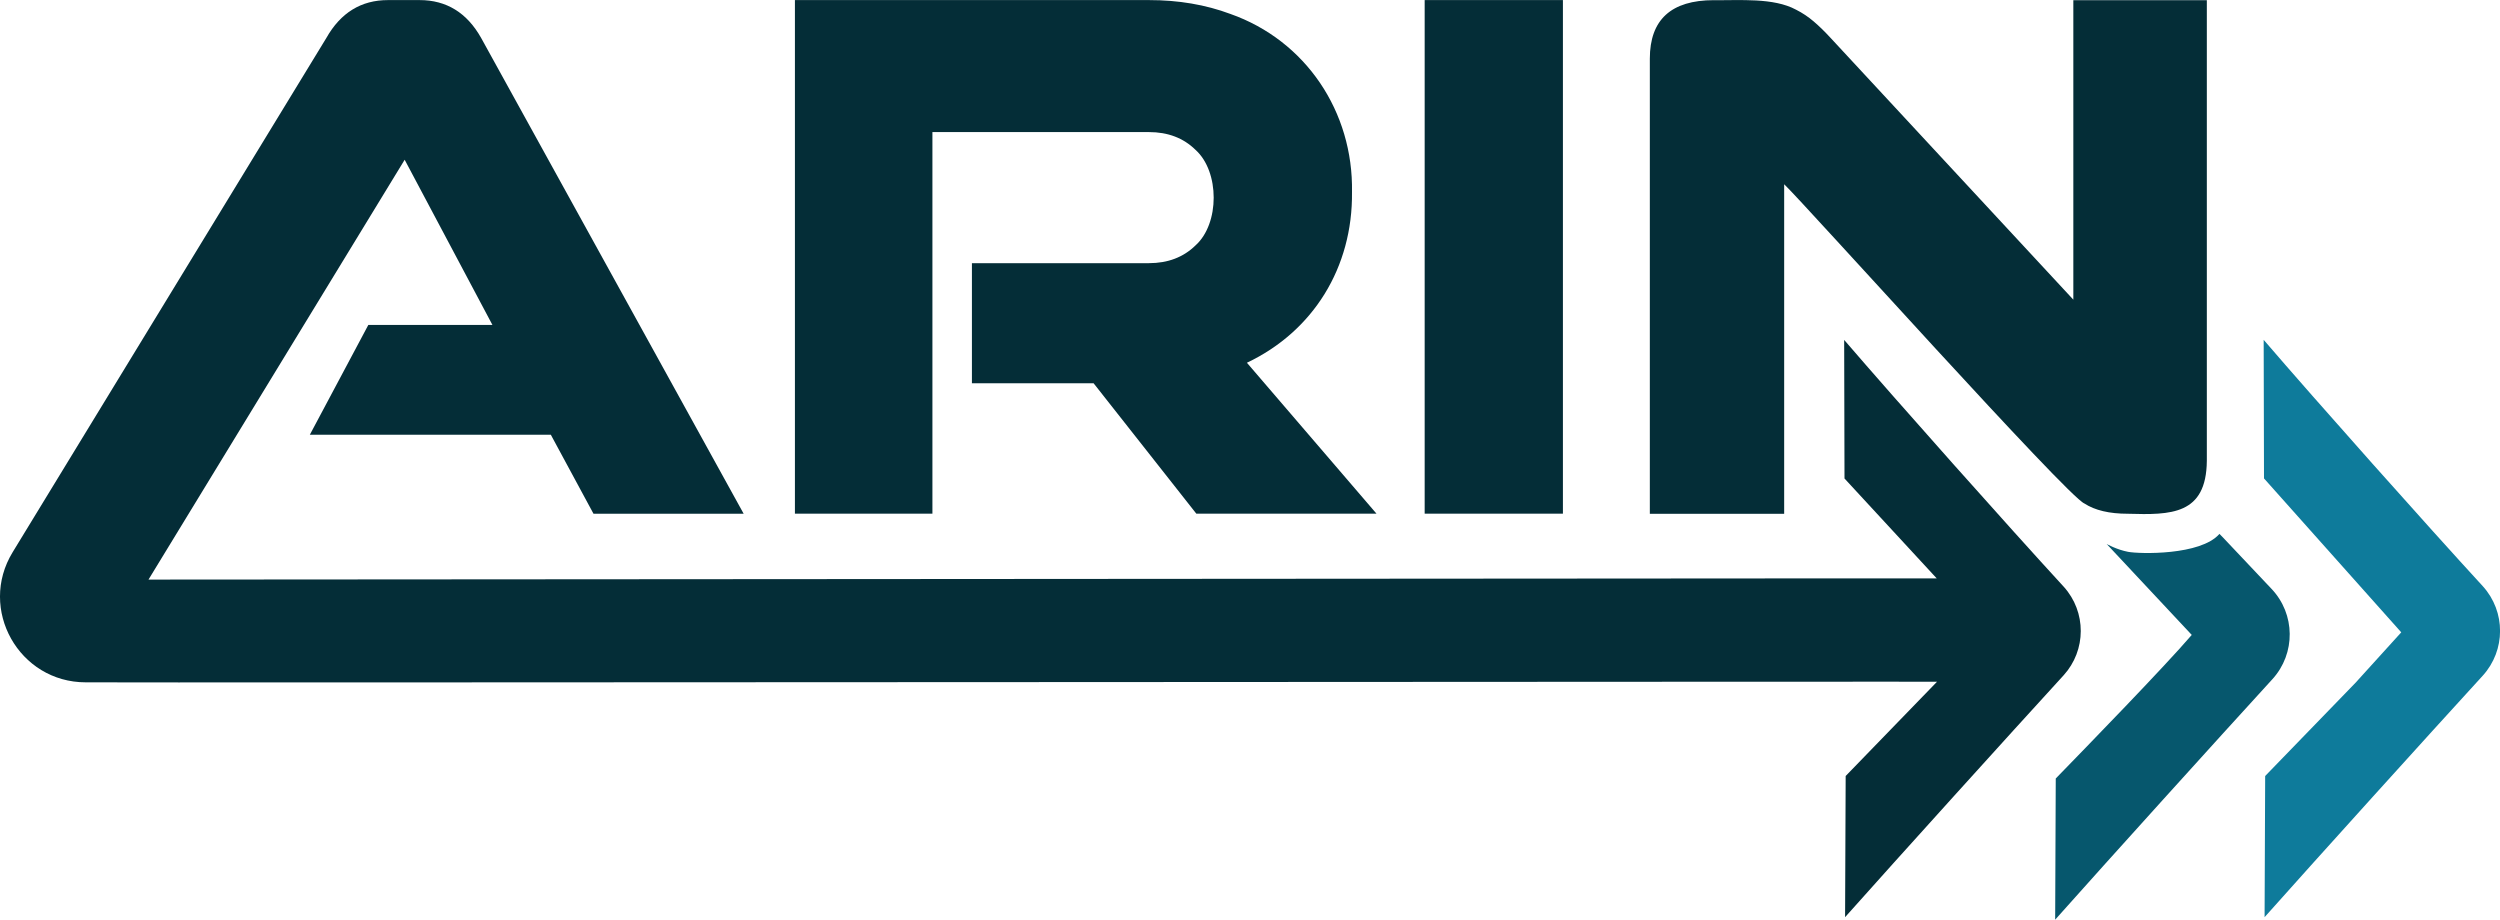
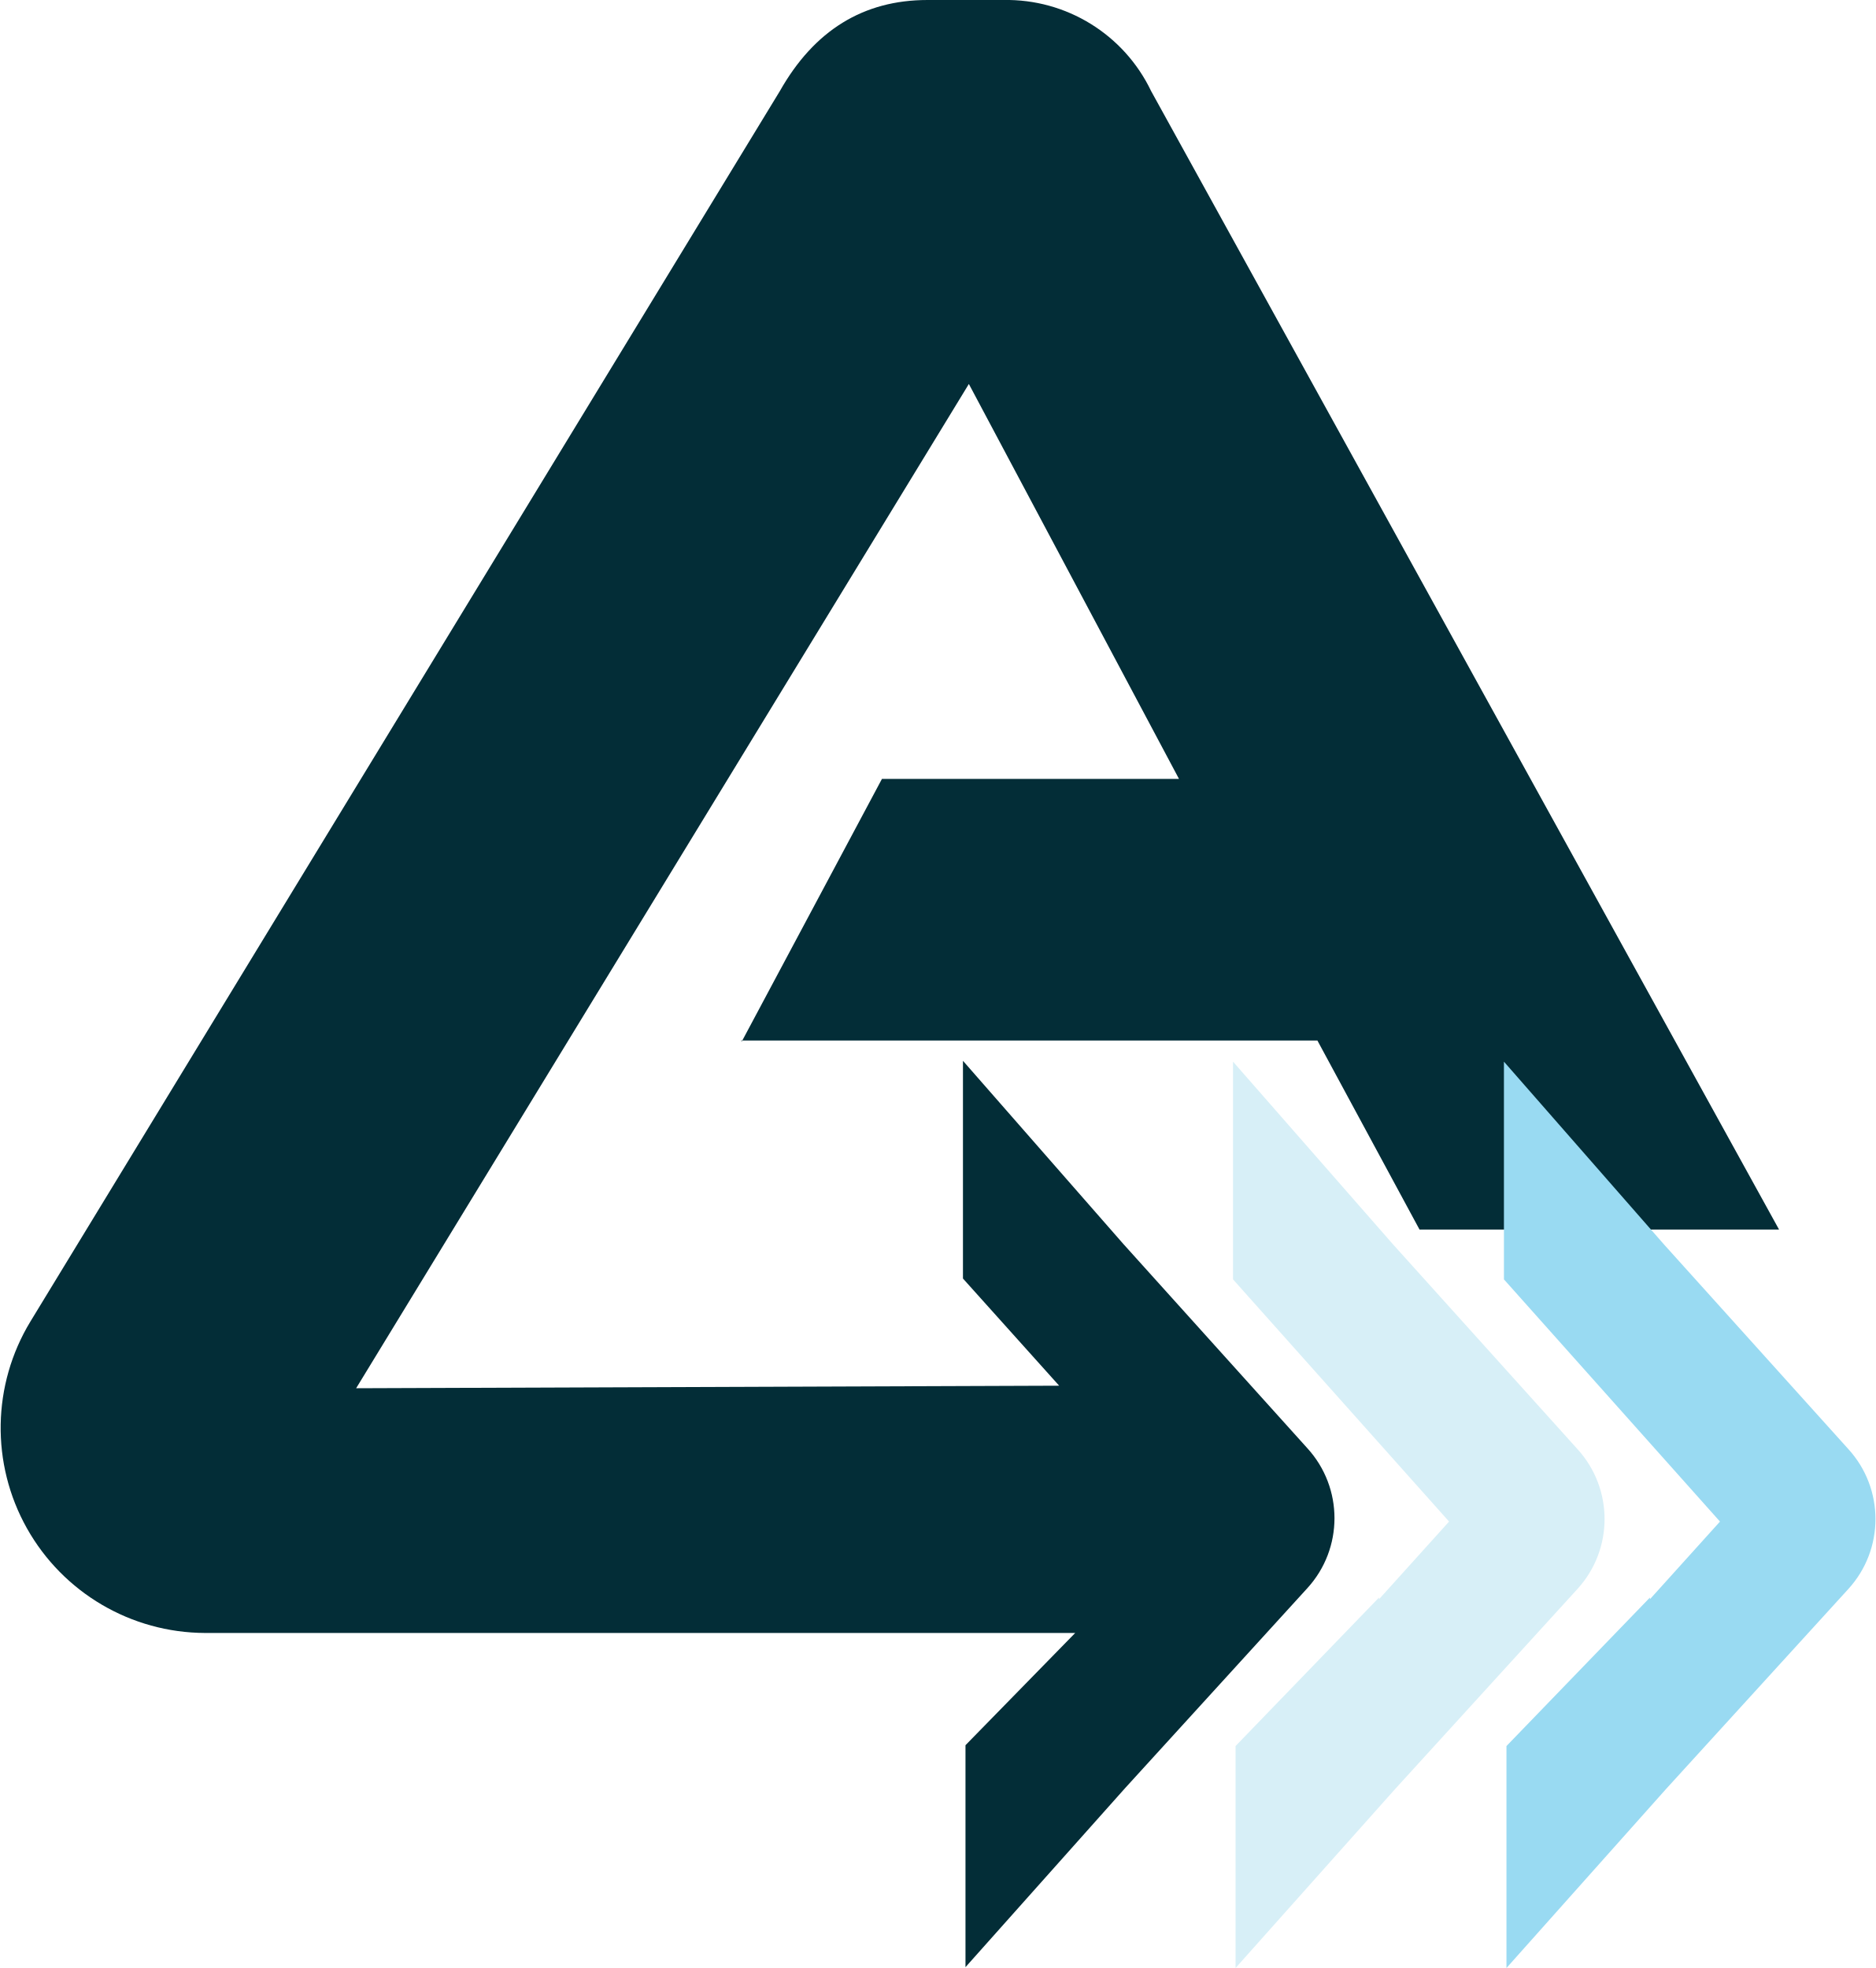
- <svg xmlns="http://www.w3.org/2000/svg" viewBox="0 0 300 110.36">
-   <defs>
-     <style>.e{fill:#042d37}</style>
-   </defs>
-   <g id="c">
-     <path d="m232.44 81.81-10.96 11.31-.07 16.94c6.43-7.22 19.66-21.85 26.22-29.02a7.91 7.91 0 0 0 .02-10.63c-6.67-7.26-19.96-22.19-26.35-29.62l.04 16.63 11.07 11.99h-18.04l-196.55.14 30.74-50.38 10.53 19.82H44.2l-7.02 13.18H66.1l5.12 9.48h18.02L57.74 4.56C56.04 1.53 53.57.01 50.35.01h-3.79c-3.22 0-5.69 1.52-7.4 4.55L1.52 66.26c-4.18 6.84.75 15.62 8.77 15.62 4.97.06 225.09-.11 222.15-.07" class="e" />
-     <path d="M111.89 15.85h25.98c2.28 0 4.14.71 5.59 2.13 2.91 2.62 2.91 8.86 0 11.47-1.45 1.42-3.32 2.13-5.59 2.13h-21.24v14.41h14.6l12.33 15.65h21.62l-15.55-18.11c7.96-3.78 12.71-11.43 12.61-20.48.17-9.64-5.55-18.19-14.6-21.38-2.97-1.11-6.23-1.66-9.77-1.66H95.39v61.63h16.5zM170.96.01h16.59v61.63h-16.59zM214.1 22.11c2.55 2.43 34.02 37.53 36.03 38.31 1.26.82 3 1.23 5.21 1.23 5.16.15 9.42.15 9.48-6.35V.02H248.8v35.94L219.69 4.57c-.7-.76-1.37-1.42-2.04-1.99a10.5 10.5 0 0 0-2.13-1.42c-2.7-1.46-6.77-1.1-9.86-1.14q-7.68 0-7.68 7.02v54.62h16.12z" class="e" />
-     <path d="m282.78 81.81-10.96 11.31-.07 16.94c6.42-7.21 19.63-21.82 26.18-28.98a7.985 7.985 0 0 0 .02-10.72c-6.66-7.25-19.93-22.15-26.31-29.58l.04 16.63 16.47 18.47-5.36 5.91Z" style="fill:#0e7b9b" />
-     <path d="M266.33 64.07c-2.26 2.6-9.6 2.41-10.96 2.15s-2.57-.94-2.57-.94l10.21 10.91c-3.29 3.84-12.68 13.49-16.32 17.23l-.07 16.94c6.4-7.19 19.54-21.72 26.07-28.86a7.96 7.96 0 0 0-.11-10.84l-5.82-6.16-.42-.43Z" style="fill:#06576d" />
-   </g>
+ <svg xmlns="http://www.w3.org/2000/svg" viewBox="0 0 22.22 23.32">
+   <path fill="#d7eff7" d="m16.34 18.93-1.7 1.76v2.63l1.89-2.12 2.16-2.37c.43-.47.43-1.19 0-1.66l-2.18-2.42-1.9-2.17v2.58l2.56 2.87-.83.92z" />
+   <path fill="#032d37" d="M8.78 12.33h6.83l1.21 2.24h4.26L13.64 1.08A1.9 1.9 0 0 0 11.89 0h-.9Q9.85 0 9.24 1.08L.36 15.66a2.43 2.43 0 0 0 2.07 3.69h10.31l-1.3 1.33v2.63l1.89-2.12 2.16-2.37a1.23 1.23 0 0 0 0-1.66l-2.18-2.42-1.9-2.17v2.58l1.14 1.27-8.33.03 7.26-11.9 2.49 4.68h-3.52l-1.66 3.11z" />
+   <path fill="#99daf2" d="m19.55 18.93-1.7 1.76v2.63l1.89-2.12 2.16-2.37a1.23 1.23 0 0 0 0-1.66l-2.18-2.42-1.9-2.17v2.58l2.56 2.87-.83.92z" />
</svg>
